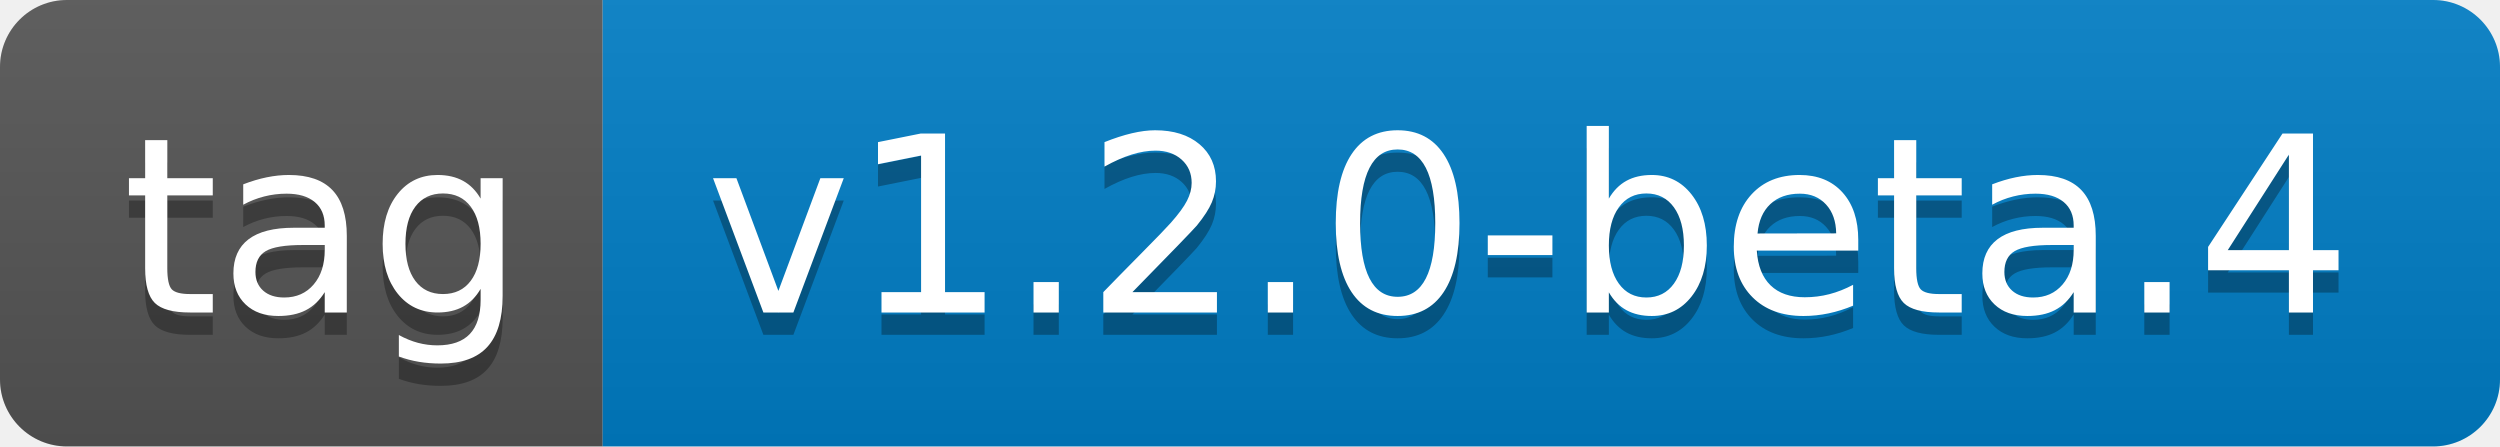
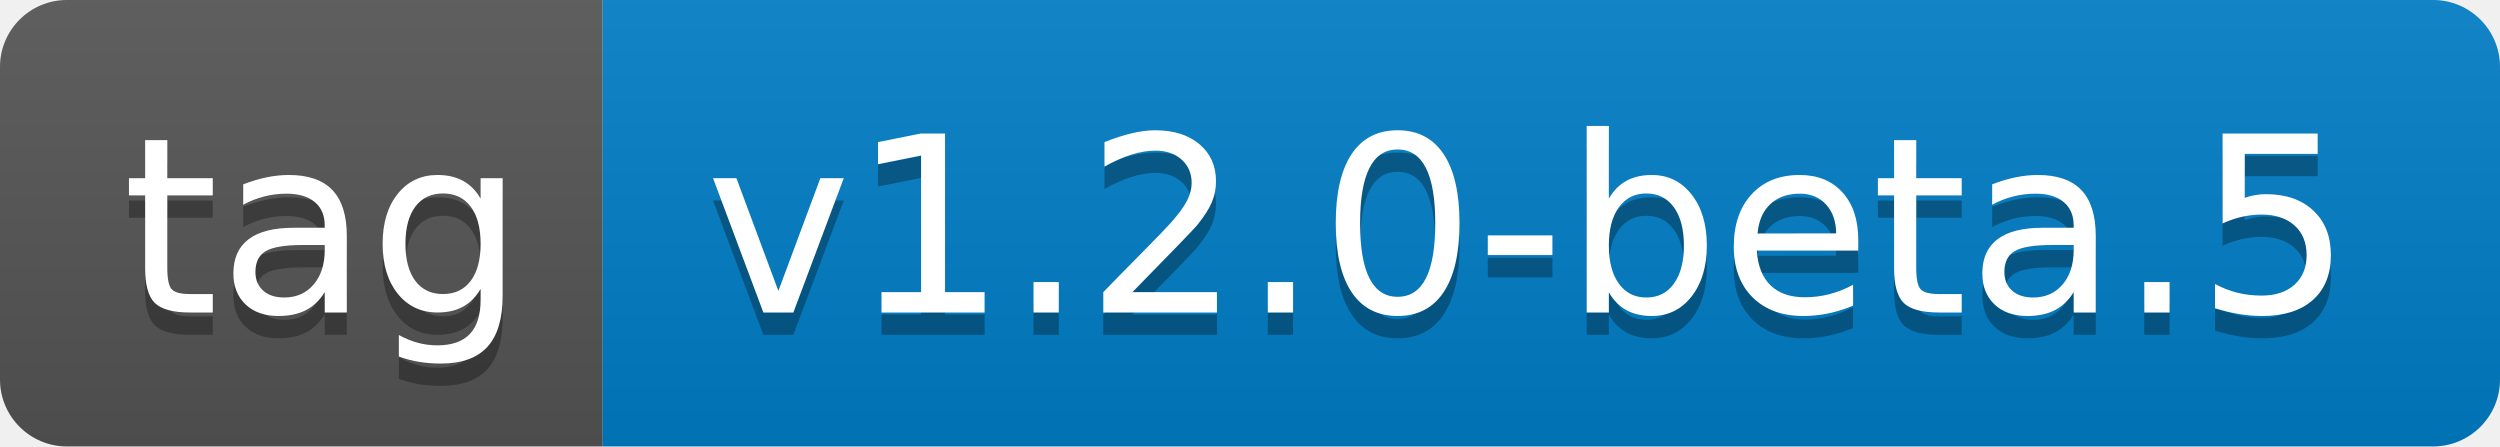
- <svg xmlns="http://www.w3.org/2000/svg" width="112" height="20" role="img" aria-label="tag: v1.2.0-beta.4">
+ <svg xmlns="http://www.w3.org/2000/svg" width="112" height="20" role="img" aria-label="tag: v1.2.0-beta.5">
  <linearGradient id="s" x2="0" y2="100%">
    <stop offset="0" stop-color="#bbb" stop-opacity=".1" />
    <stop offset="1" stop-opacity=".1" />
  </linearGradient>
  <clipPath id="r">
    <rect width="112" height="20" rx="3" fill="#fff" />
  </clipPath>
  <g clip-path="url(#r)">
    <rect width="27" height="20" fill="#555" />
    <rect x="27" width="85" height="20" fill="#007ec6" />
    <rect width="112" height="20" fill="url(#s)" />
  </g>
  <g fill="#fff" text-anchor="middle" font-family="Verdana,Geneva,DejaVu Sans,sans-serif" text-rendering="geometricPrecision" font-size="110">
    <text aria-hidden="true" x="145" y="150" fill="#010101" fill-opacity=".3" transform="scale(.1)" textLength="170">tag</text>
    <text x="145" y="140" transform="scale(.1)" fill="#fff" textLength="170">tag</text>
-     <text aria-hidden="true" x="685" y="150" fill="#010101" fill-opacity=".3" transform="scale(.1)" textLength="750">v1.2.0-beta.4</text>
-     <text x="685" y="140" transform="scale(.1)" fill="#fff" textLength="750">v1.2.0-beta.4</text>
+     <text aria-hidden="true" x="685" y="150" fill="#010101" fill-opacity=".3" transform="scale(.1)" textLength="750">v1.2.0-beta.5</text>
+     <text x="685" y="140" transform="scale(.1)" fill="#fff" textLength="750">v1.2.0-beta.5</text>
  </g>
</svg>
